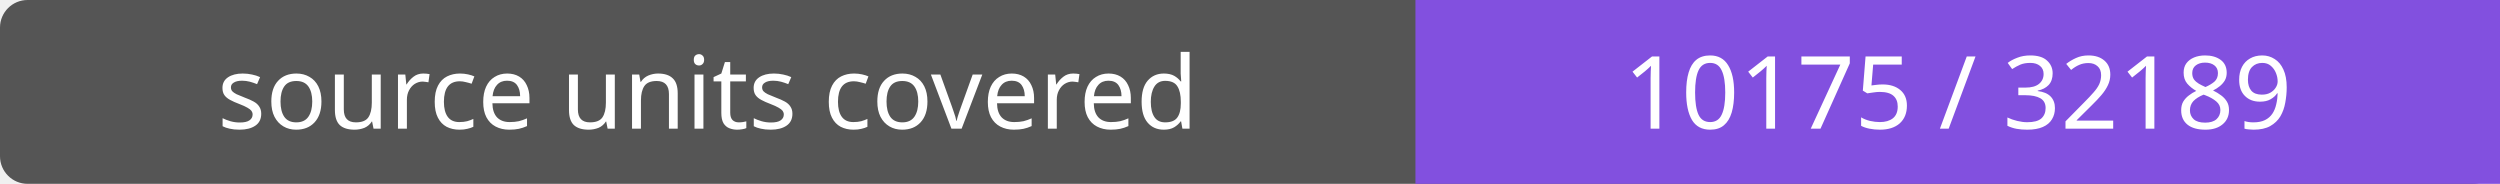
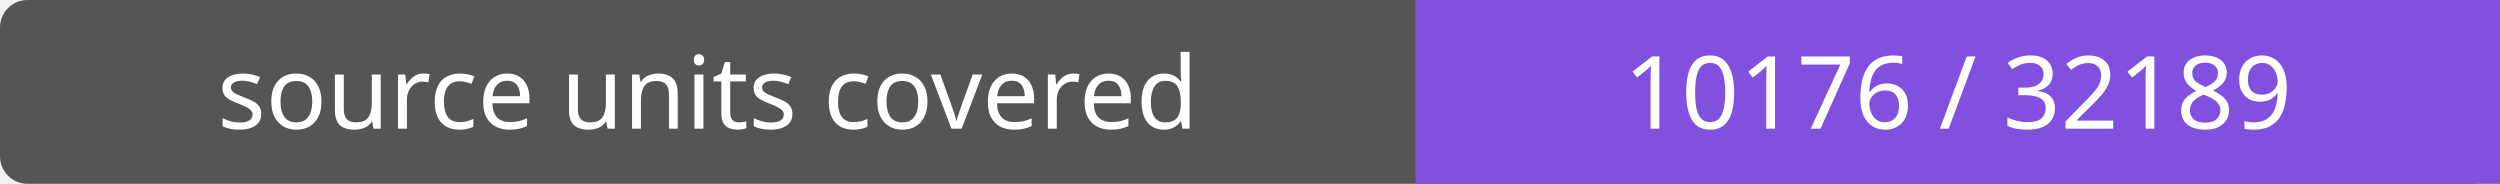
- <svg xmlns="http://www.w3.org/2000/svg" width="272" height="20" role="img" aria-label="source units covered: 10175 / 32189">
+ <svg xmlns="http://www.w3.org/2000/svg" width="272" height="20" role="img" aria-label="source units covered: 10176 / 32189">
  <rect width="272" height="20" rx="3" fill="#555" />
  <path fill="#8250df" d="M154 0h118v20H154z" />
  <g fill="#fff" text-anchor="middle" font-family="Verdana,sans-serif" font-size="11">
    <text x="77.0" y="14">source units covered</text>
-     <text x="213.0" y="14">10175 / 32189</text>
+     <text x="213.0" y="14">10176 / 32189</text>
  </g>
</svg>
